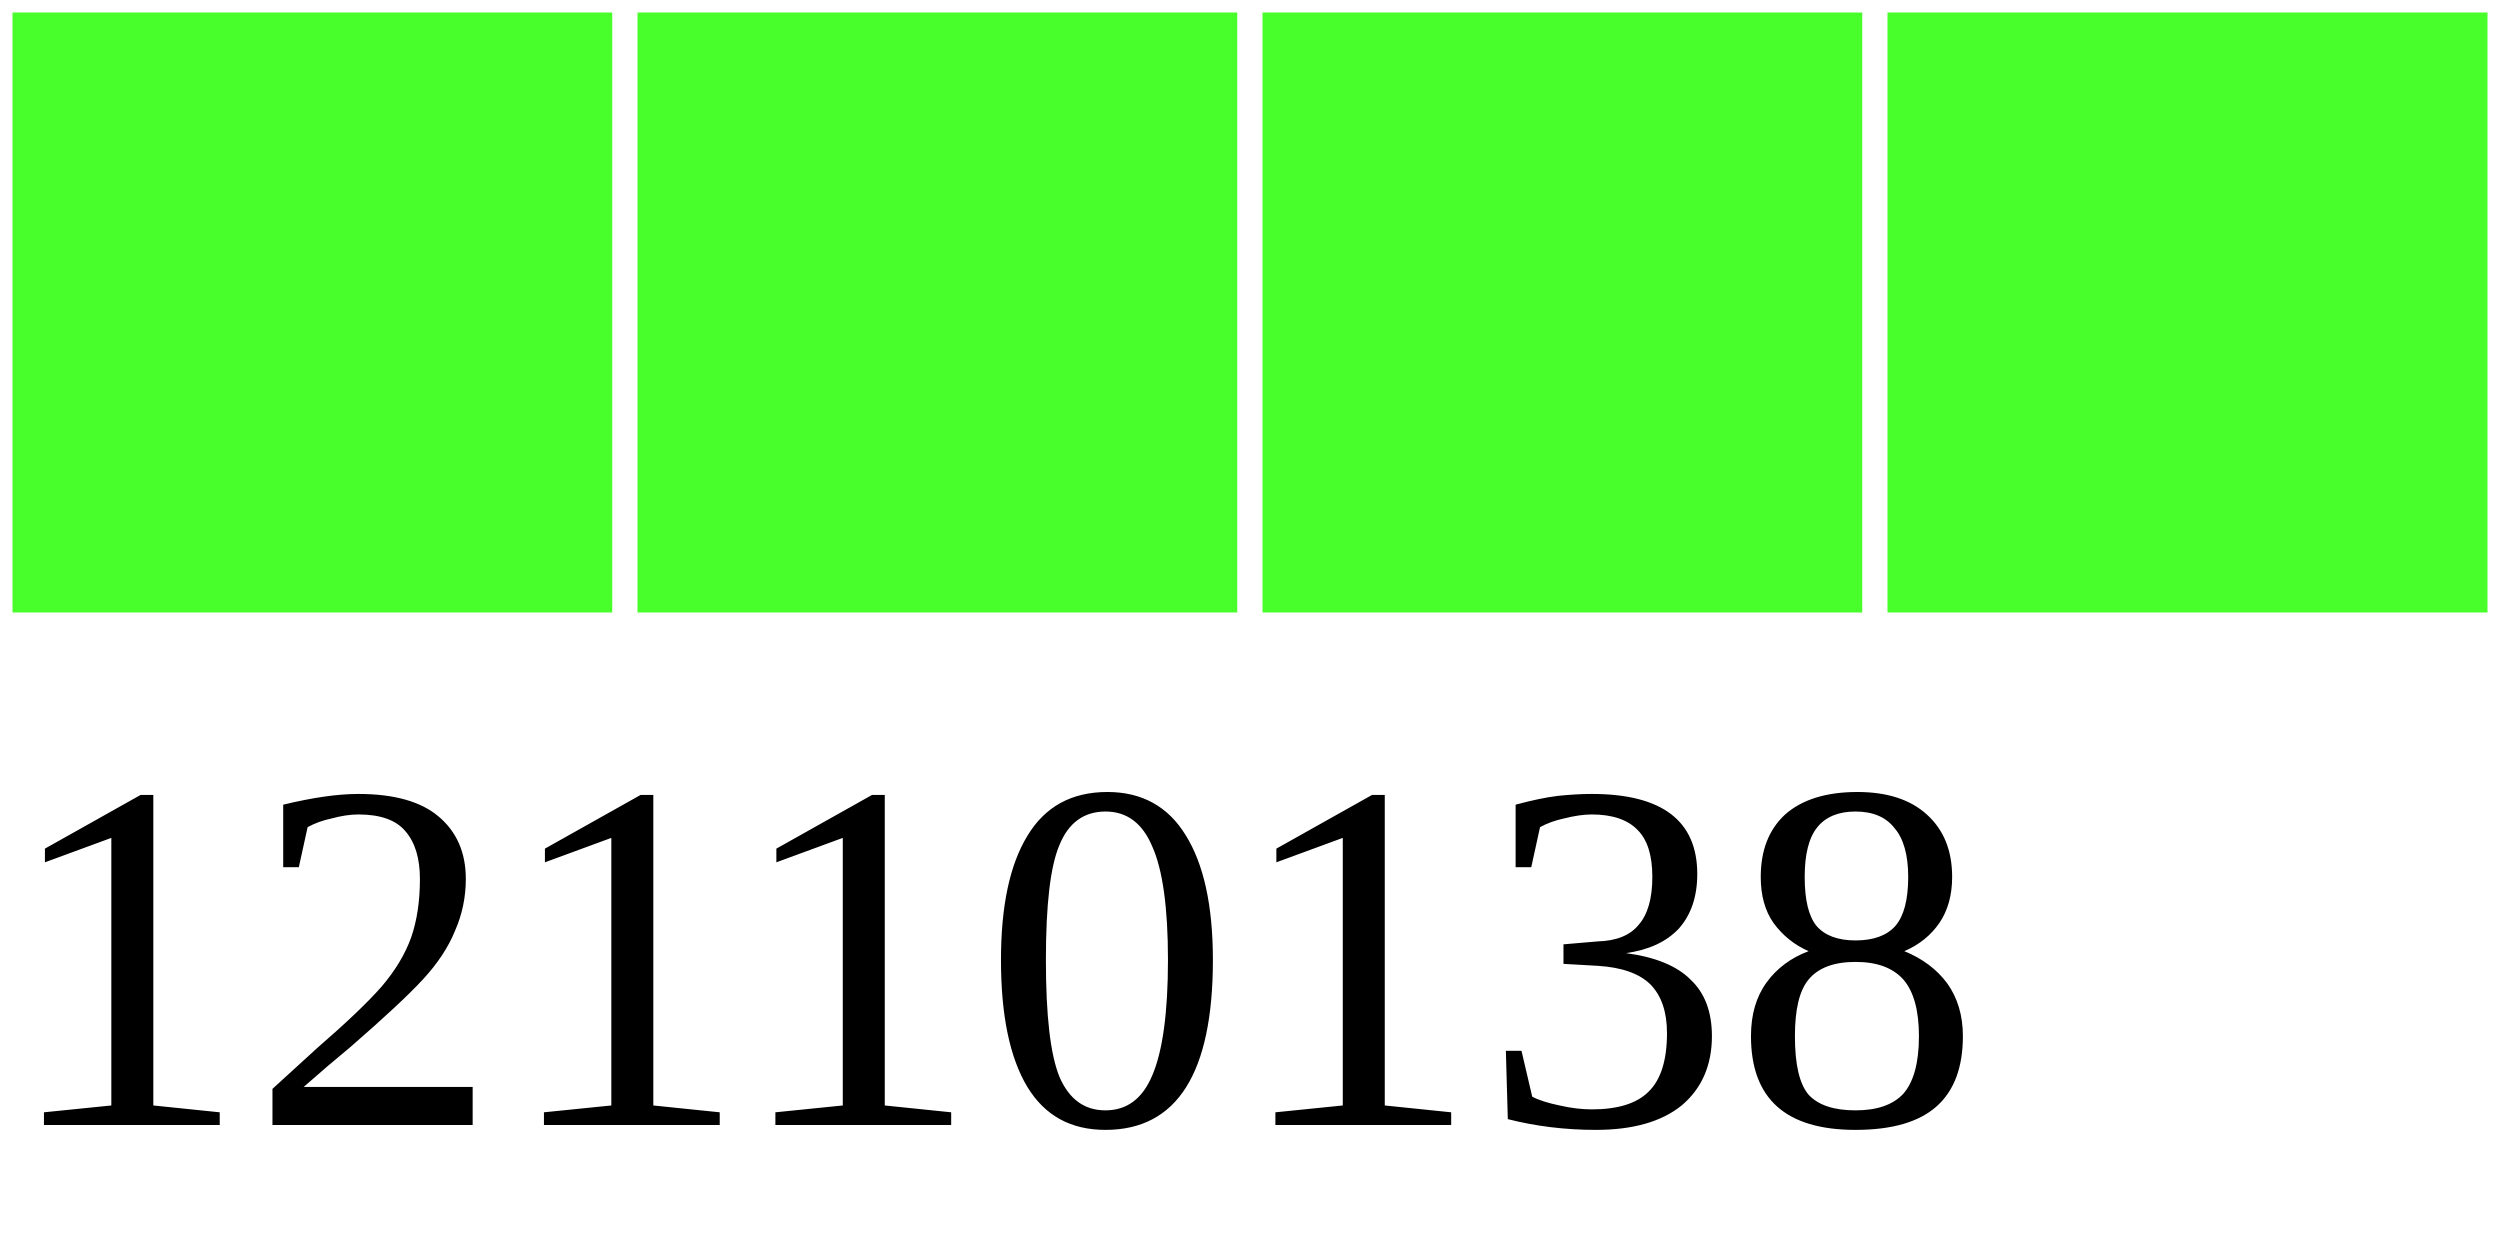
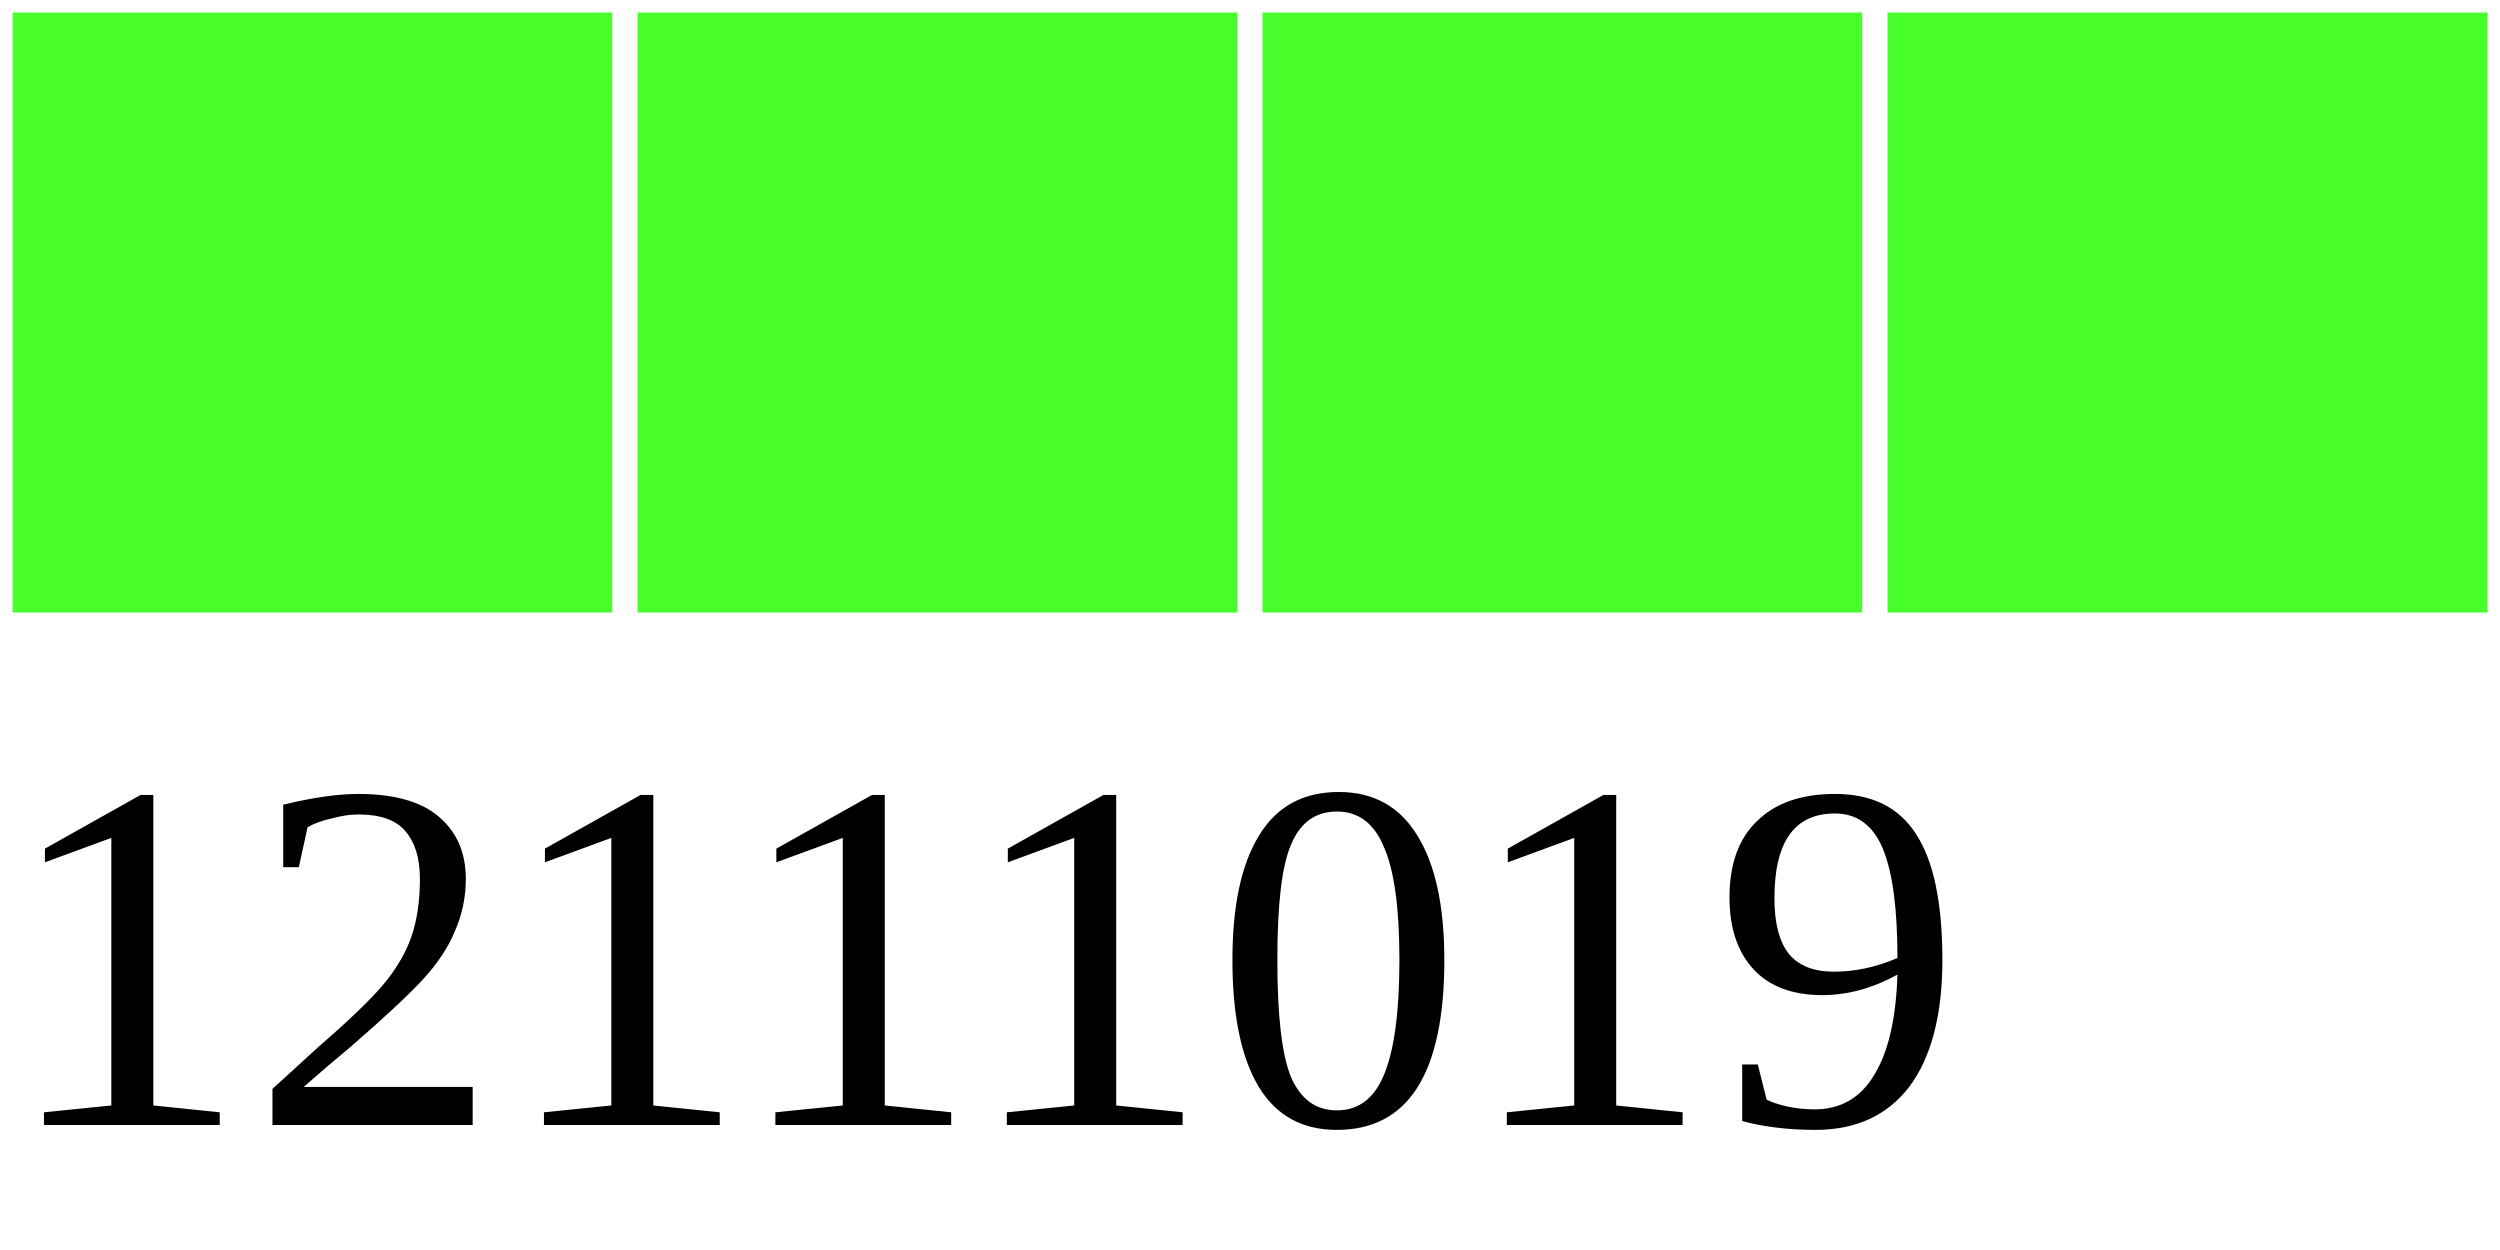
<svg xmlns="http://www.w3.org/2000/svg" width="40" height="20">
  <g>
    <rect width="10" height="10" style="fill:#48FF2C;stroke-width:0.4;stroke:rgb(255,255,255)" x="0" />
    <rect width="10" height="10" style="fill:#48FF2C;stroke-width:0.4;stroke:rgb(255,255,255)" x="10" />
    <rect width="10" height="10" style="fill:#48FF2C;stroke-width:0.4;stroke:rgb(255,255,255)" x="20" />
    <rect width="10" height="10" style="fill:#48FF2C;stroke-width:0.4;stroke:rgb(255,255,255)" x="30" />
-     <text x="0" y="18" fill="black" font-size="8">12110138</text>
+     <text x="0" y="18" fill="black" font-size="8">12111019</text>
  </g>
</svg>
